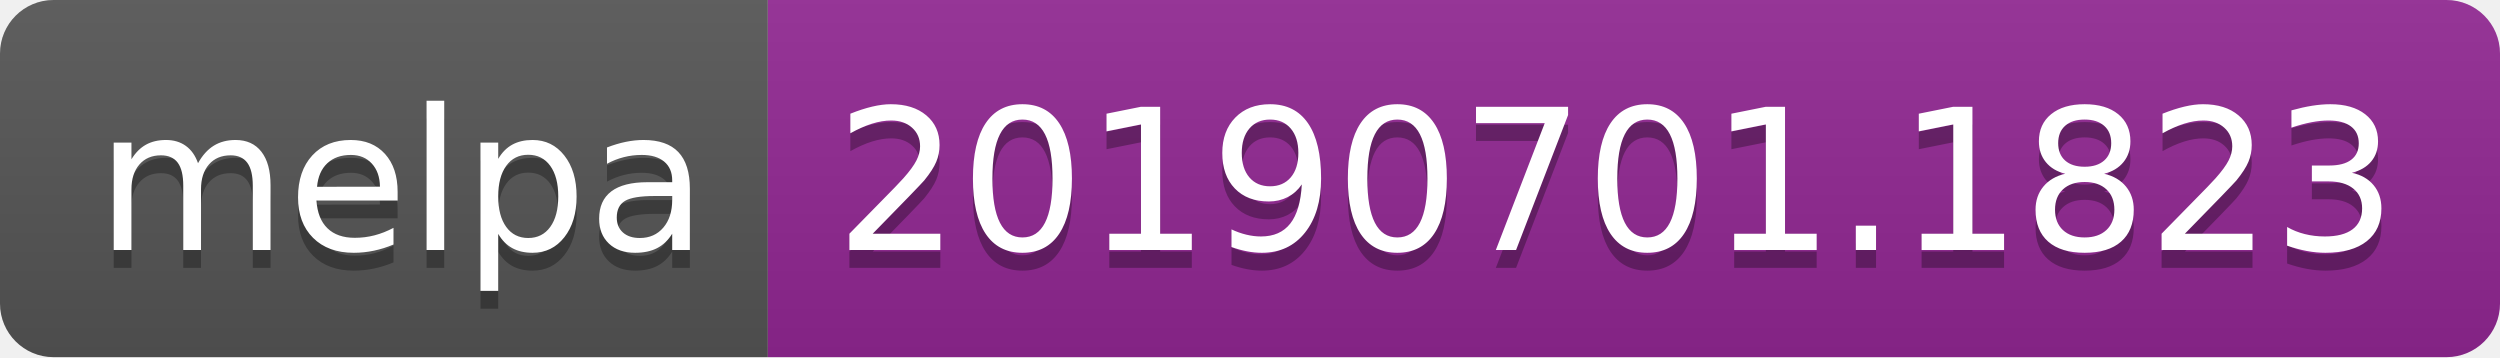
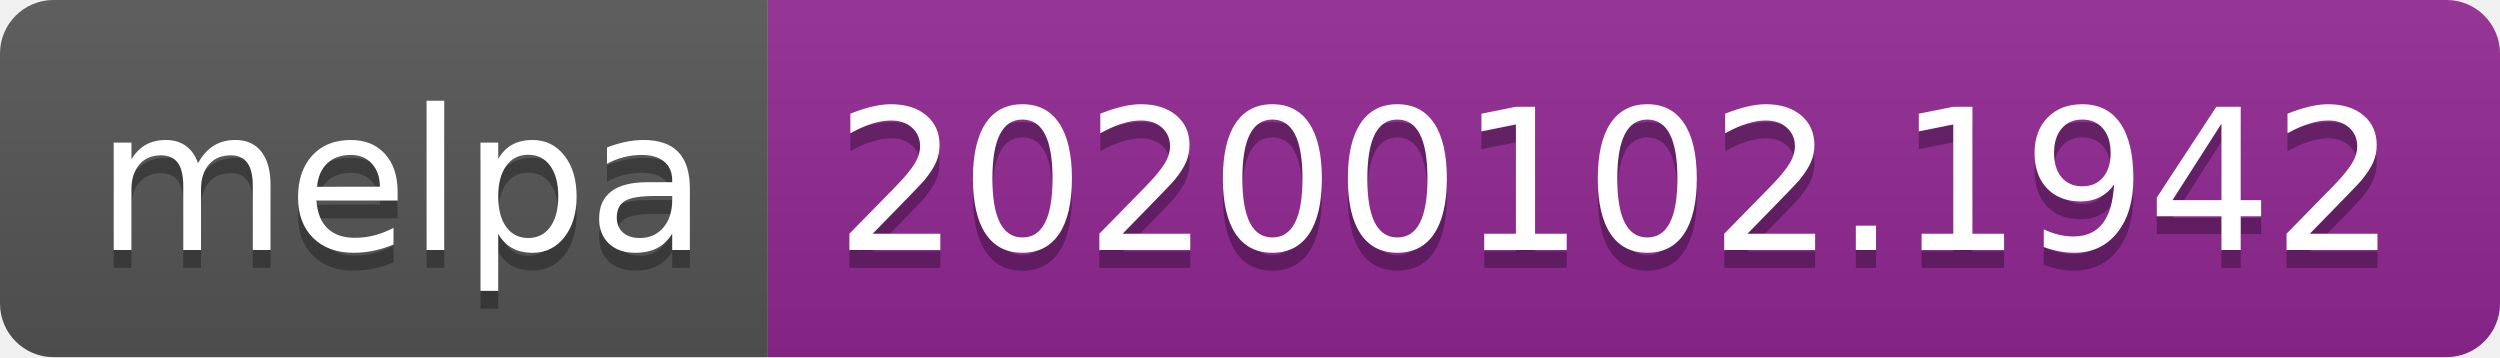
<svg xmlns="http://www.w3.org/2000/svg" width="140" height="20">
  <linearGradient id="b" x2="0" y2="100%">
    <stop offset="0" stop-color="#bbb" stop-opacity=".1" />
    <stop offset="1" stop-opacity=".1" />
  </linearGradient>
  <clipPath id="a">
    <rect width="140" height="20" rx="3" fill="#fff" />
  </clipPath>
  <g clip-path="url(#a)">
    <path fill="#555" d="M0 0h43v20H0z" />
    <path fill="#922793" d="M43 0h97v20H43z" />
    <path fill="url(#b)" d="M0 0h140v20H0z" />
  </g>
  <g fill="#fff" text-anchor="middle" font-family="DejaVu Sans,Verdana,Geneva,sans-serif" font-size="110">
    <text x="225" y="150" fill="#010101" fill-opacity=".3" transform="scale(.1)" textLength="330">melpa</text>
    <text x="225" y="140" transform="scale(.1)" textLength="330">melpa</text>
-     <text x="905" y="150" fill="#010101" fill-opacity=".3" transform="scale(.1)" textLength="870">20190701.1823</text>
-     <text x="905" y="140" transform="scale(.1)" textLength="870">20190701.1823</text>
+     <text x="905" y="150" fill="#010101" fill-opacity=".3" transform="scale(.1)" textLength="870">20200102.1942</text>
+     <text x="905" y="140" transform="scale(.1)" textLength="870">20200102.1942</text>
  </g>
</svg>
